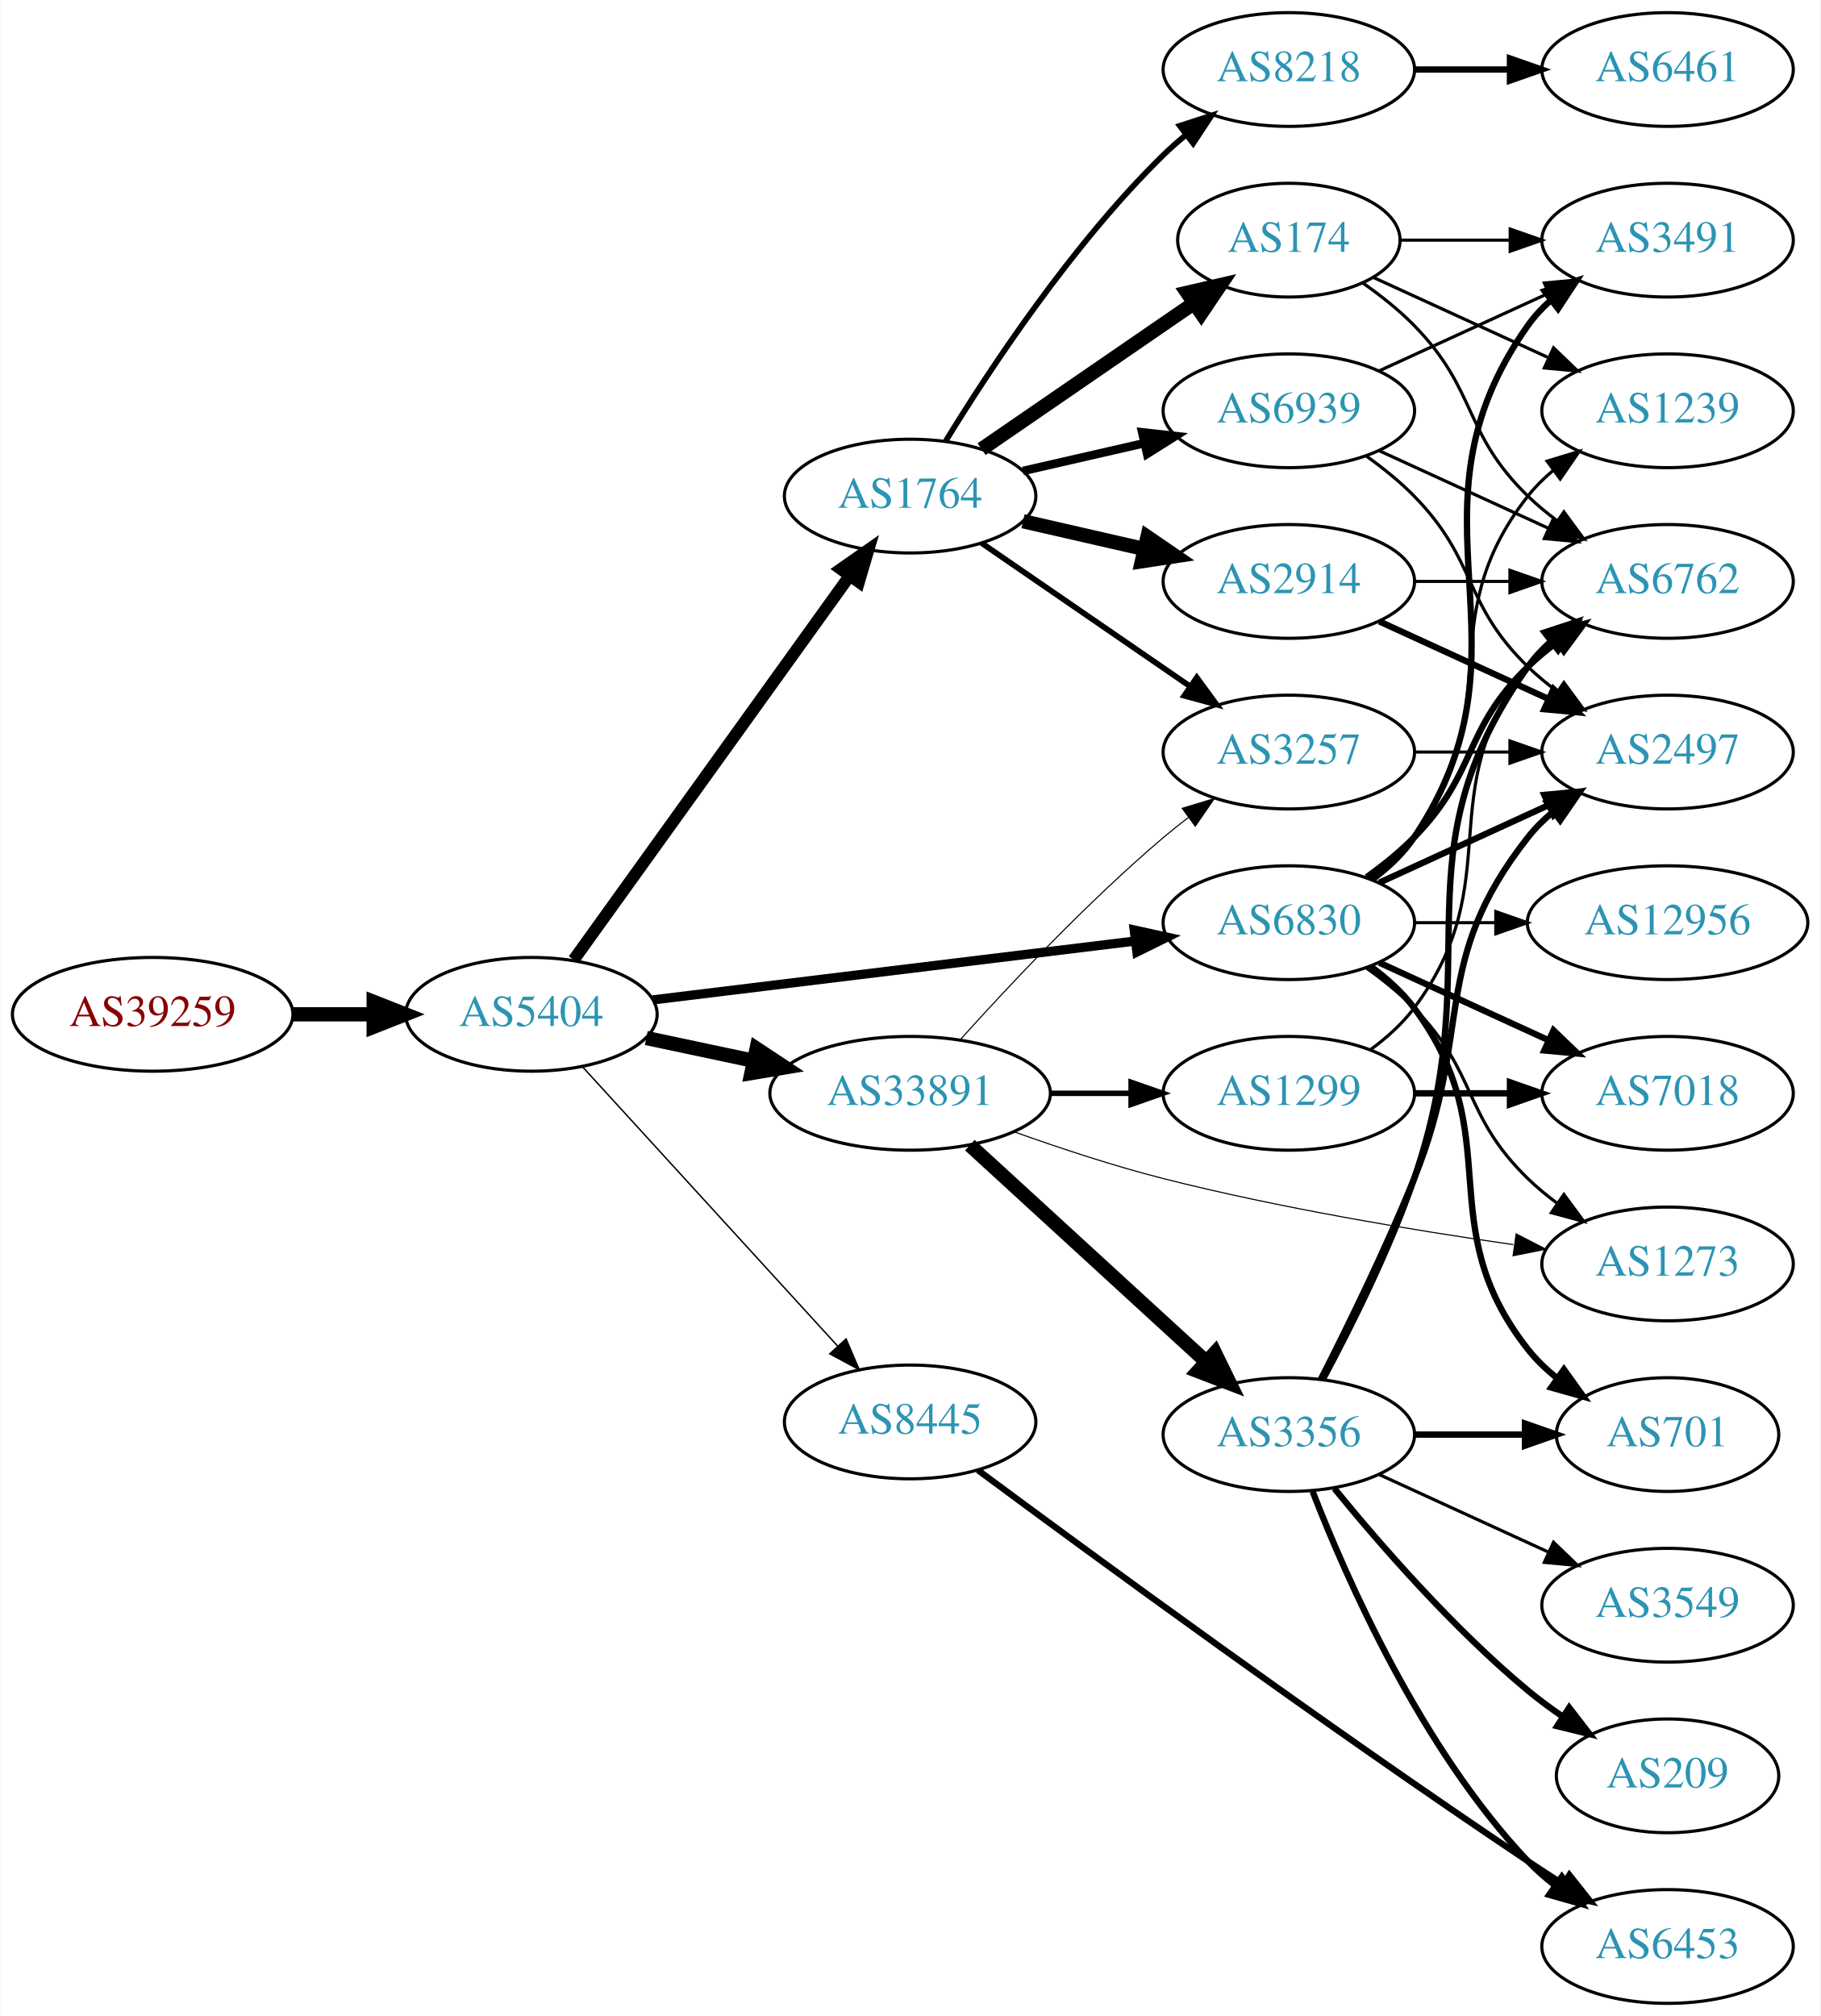
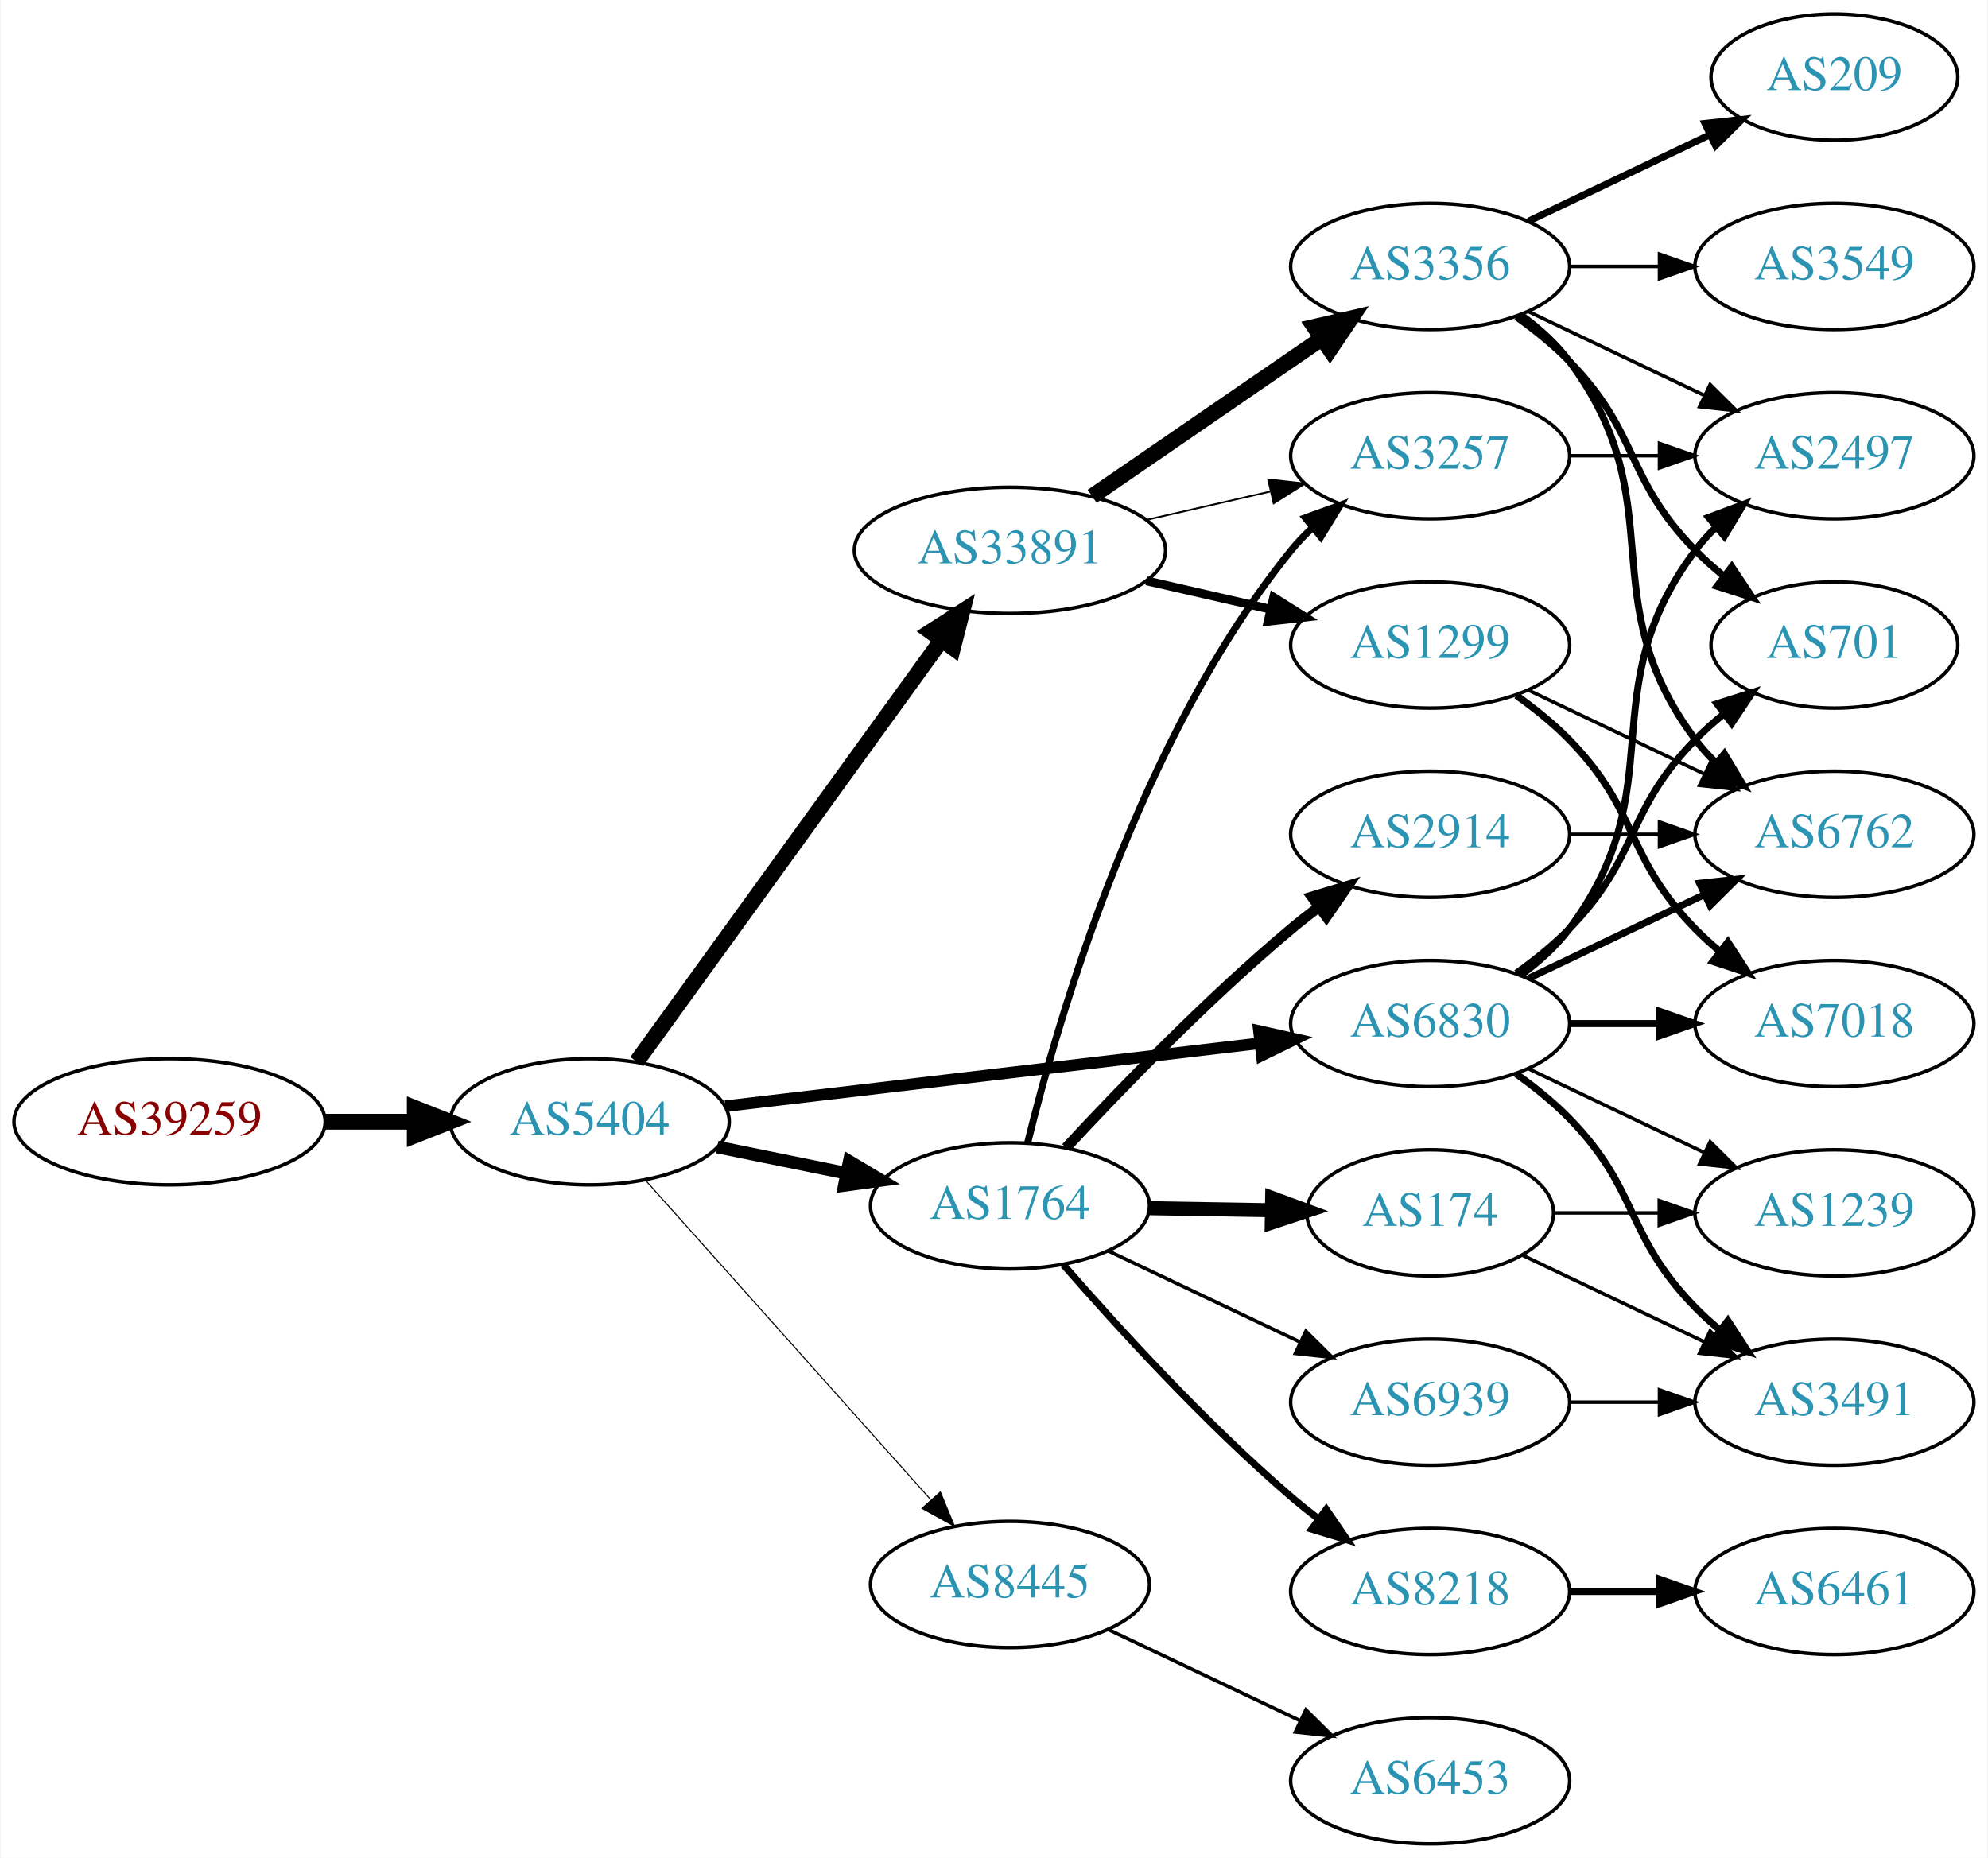
- <svg xmlns="http://www.w3.org/2000/svg" xmlns:xlink="http://www.w3.org/1999/xlink" width="576pt" height="638pt" viewBox="0.00 0.00 575.76 638.00">
-   <g id="graph0" class="graph" transform="scale(1 1) rotate(0) translate(4 634)">
-     <polygon fill="white" stroke="none" points="-4,4 -4,-634 571.762,-634 571.762,4 -4,4" />
+ <svg xmlns="http://www.w3.org/2000/svg" xmlns:xlink="http://www.w3.org/1999/xlink" width="567pt" height="530pt" viewBox="0.00 0.00 566.66 530.00">
+   <g id="graph0" class="graph" transform="scale(1 1) rotate(0) translate(4 526)">
+     <polygon fill="white" stroke="none" points="-4,4 -4,-526 562.663,-526 562.663,4 -4,4" />
    <g id="node1" class="node">
      <g id="a_node1">
        <a xlink:href="/asn/39259" xlink:title="AS39259 ~ Reisenbauer Holding OUE [AT]">
-           <ellipse fill="#ffffff" stroke="black" cx="44.196" cy="-313" rx="44.393" ry="18" />
-           <text text-anchor="middle" x="44.196" y="-309.3" font-family="Times,serif" font-size="14.00" fill="#880000">AS39259</text>
+           <ellipse fill="#ffffff" stroke="black" cx="44.196" cy="-206" rx="44.393" ry="18" />
+           <text text-anchor="middle" x="44.196" y="-202.3" font-family="Times,serif" font-size="14.00" fill="#880000">AS39259</text>
        </a>
      </g>
    </g>
    <g id="node2" class="node">
      <g id="a_node2">
        <a xlink:href="/asn/5404" xlink:title="AS5404 ~ ASN conova communications GmbH [AT]">
-           <ellipse fill="#ffffff" stroke="black" cx="164.039" cy="-313" rx="39.794" ry="18" />
-           <text text-anchor="middle" x="164.039" y="-309.3" font-family="Times,serif" font-size="14.00" fill="#2c94b3">AS5404</text>
+           <ellipse fill="#ffffff" stroke="black" cx="164.039" cy="-206" rx="39.794" ry="18" />
+           <text text-anchor="middle" x="164.039" y="-202.3" font-family="Times,serif" font-size="14.00" fill="#2c94b3">AS5404</text>
        </a>
      </g>
    </g>
    <g id="edge1" class="edge">
-       <path fill="none" stroke="black" stroke-width="4.5" d="M88.407,-313C96.72,-313 105.482,-313 113.965,-313" />
-       <polygon fill="black" stroke="black" stroke-width="4.5" points="114.123,-316.938 124.123,-313 114.123,-309.063 114.123,-316.938" />
+       <path fill="none" stroke="black" stroke-width="4.5" d="M88.407,-206C96.72,-206 105.482,-206 113.965,-206" />
+       <polygon fill="black" stroke="black" stroke-width="4.5" points="114.123,-209.938 124.123,-206 114.123,-202.063 114.123,-209.938" />
    </g>
    <g id="node3" class="node">
      <g id="a_node3">
-         <a xlink:href="/asn/1764" xlink:title="AS1764 ~ NEXTLAYER-AS [AT]">
-           <ellipse fill="#ffffff" stroke="black" cx="283.881" cy="-477" rx="39.794" ry="18" />
-           <text text-anchor="middle" x="283.881" y="-473.3" font-family="Times,serif" font-size="14.00" fill="#2c94b3">AS1764</text>
+         <a xlink:href="/asn/33891" xlink:title="AS33891 ~ CORE-BACKBONE GMBH GLOBAL NETWORK [DE]">
+           <ellipse fill="#ffffff" stroke="black" cx="283.881" cy="-369" rx="44.393" ry="18" />
+           <text text-anchor="middle" x="283.881" y="-365.3" font-family="Times,serif" font-size="14.00" fill="#2c94b3">AS33891</text>
        </a>
      </g>
    </g>
    <g id="edge2" class="edge">
-       <path fill="none" stroke="black" stroke-width="3.825" d="M177.427,-330.241C198.257,-359.23 240.391,-417.866 264.62,-451.586" />
-       <polygon fill="black" stroke="black" stroke-width="3.825" points="261.981,-453.912 270.659,-459.99 267.666,-449.827 261.981,-453.912" />
+       <path fill="none" stroke="black" stroke-width="4.5" d="M177.427,-223.136C198.149,-251.798 239.952,-309.621 264.24,-343.215" />
+       <polygon fill="black" stroke="black" stroke-width="4.5" points="261.254,-345.806 270.304,-351.603 267.636,-341.192 261.254,-345.806" />
    </g>
    <g id="node4" class="node">
      <g id="a_node4">
-         <a xlink:href="/asn/33891" xlink:title="AS33891 ~ CORE-BACKBONE GMBH GLOBAL NETWORK [DE]">
-           <ellipse fill="#ffffff" stroke="black" cx="283.881" cy="-288" rx="44.393" ry="18" />
-           <text text-anchor="middle" x="283.881" y="-284.3" font-family="Times,serif" font-size="14.00" fill="#2c94b3">AS33891</text>
+         <a xlink:href="/asn/1764" xlink:title="AS1764 ~ NEXTLAYER-AS [AT]">
+           <ellipse fill="#ffffff" stroke="black" cx="283.881" cy="-182" rx="39.794" ry="18" />
+           <text text-anchor="middle" x="283.881" y="-178.3" font-family="Times,serif" font-size="14.00" fill="#2c94b3">AS1764</text>
        </a>
      </g>
    </g>
    <g id="edge3" class="edge">
-       <path fill="none" stroke="black" stroke-width="4.5" d="M200.395,-305.499C211.092,-303.23 223.03,-300.697 234.427,-298.279" />
-       <polygon fill="black" stroke="black" stroke-width="4.5" points="235.294,-302.121 244.259,-296.194 233.66,-294.417 235.294,-302.121" />
+       <path fill="none" stroke="black" stroke-width="3.6" d="M200.395,-198.799C211.942,-196.448 224.934,-193.802 237.132,-191.317" />
+       <polygon fill="black" stroke="black" stroke-width="3.6" points="238.042,-194.704 247.142,-189.279 236.645,-187.845 238.042,-194.704" />
    </g>
    <g id="node5" class="node">
      <g id="a_node5">
        <a xlink:href="/asn/6830" xlink:title="AS6830 ~ LGI-UPC [AT]">
-           <ellipse fill="#ffffff" stroke="black" cx="403.724" cy="-342" rx="39.794" ry="18" />
-           <text text-anchor="middle" x="403.724" y="-338.3" font-family="Times,serif" font-size="14.00" fill="#2c94b3">AS6830</text>
+           <ellipse fill="#ffffff" stroke="black" cx="403.724" cy="-234" rx="39.794" ry="18" />
+           <text text-anchor="middle" x="403.724" y="-230.3" font-family="Times,serif" font-size="14.00" fill="#2c94b3">AS6830</text>
        </a>
      </g>
    </g>
    <g id="edge4" class="edge">
-       <path fill="none" stroke="black" stroke-width="2.925" d="M202.438,-317.563C243.676,-322.595 310.12,-330.701 355.061,-336.185" />
-       <polygon fill="black" stroke="black" stroke-width="2.925" points="354.8,-339.679 365.15,-337.416 355.648,-332.73 354.8,-339.679" />
+       <path fill="none" stroke="black" stroke-width="3.3" d="M202.701,-210.437C243.99,-215.301 310.323,-223.115 355.171,-228.398" />
+       <polygon fill="black" stroke="black" stroke-width="3.3" points="354.897,-231.89 365.238,-229.584 355.716,-224.938 354.897,-231.89" />
    </g>
    <g id="node6" class="node">
      <g id="a_node6">
        <a xlink:href="/asn/8445" xlink:title="AS8445 ~ SALZBURG-AG-AS [AT]">
-           <ellipse fill="#ffffff" stroke="black" cx="283.881" cy="-184" rx="39.794" ry="18" />
-           <text text-anchor="middle" x="283.881" y="-180.3" font-family="Times,serif" font-size="14.00" fill="#2c94b3">AS8445</text>
+           <ellipse fill="#ffffff" stroke="black" cx="283.881" cy="-74" rx="39.794" ry="18" />
+           <text text-anchor="middle" x="283.881" y="-70.3" font-family="Times,serif" font-size="14.00" fill="#2c94b3">AS8445</text>
        </a>
      </g>
    </g>
    <g id="edge5" class="edge">
-       <path fill="none" stroke="black" stroke-width="0.45" d="M180.203,-296.4C200.709,-273.952 237.414,-233.772 260.932,-208.027" />
-       <polygon fill="black" stroke="black" stroke-width="0.45" points="263.614,-210.28 267.775,-200.537 258.446,-205.559 263.614,-210.28" />
+       <path fill="none" stroke="black" stroke-width="0.3" d="M179.963,-189.282C200.506,-166.272 237.625,-124.693 261.222,-98.261" />
+       <polygon fill="black" stroke="black" stroke-width="0.3" points="264.029,-100.373 268.078,-90.582 258.807,-95.711 264.029,-100.373" />
    </g>
    <g id="node7" class="node">
      <g id="a_node7">
-         <a xlink:href="/asn/8218" xlink:title="AS8218 ~ legacy Neotelecoms [FR]">
-           <ellipse fill="#ffffff" stroke="black" cx="403.724" cy="-612" rx="39.794" ry="18" />
-           <text text-anchor="middle" x="403.724" y="-608.3" font-family="Times,serif" font-size="14.00" fill="#2c94b3">AS8218</text>
+         <a xlink:href="/asn/1299" xlink:title="AS1299 ~ Telia Carrier [EU]">
+           <ellipse fill="#ffffff" stroke="black" cx="403.724" cy="-342" rx="39.794" ry="18" />
+           <text text-anchor="middle" x="403.724" y="-338.3" font-family="Times,serif" font-size="14.00" fill="#2c94b3">AS1299</text>
        </a>
      </g>
    </g>
    <g id="edge6" class="edge">
-       <path fill="none" stroke="black" stroke-width="1.8" d="M295.147,-494.44C308.955,-516.991 335.144,-556.722 364.077,-585 366.217,-587.092 368.535,-589.137 370.934,-591.106" />
-       <polygon fill="black" stroke="black" stroke-width="1.8" points="369.201,-594.185 379.276,-597.464 373.445,-588.618 369.201,-594.185" />
+       <path fill="none" stroke="black" stroke-width="2.5" d="M322.816,-360.308C334.057,-357.733 346.469,-354.889 358.092,-352.226" />
+       <polygon fill="black" stroke="black" stroke-width="2.5" points="359.088,-355.588 368.054,-349.943 357.525,-348.765 359.088,-355.588" />
    </g>
    <g id="node8" class="node">
      <g id="a_node8">
-         <a xlink:href="/asn/174" xlink:title="AS174 ~ Cogent Communications [US]">
-           <ellipse fill="#ffffff" stroke="black" cx="403.724" cy="-558" rx="35.194" ry="18" />
-           <text text-anchor="middle" x="403.724" y="-554.3" font-family="Times,serif" font-size="14.00" fill="#2c94b3">AS174</text>
+         <a xlink:href="/asn/3356" xlink:title="AS3356 ~ Level 3 Parent, LLC [US]">
+           <ellipse fill="#ffffff" stroke="black" cx="403.724" cy="-450" rx="39.794" ry="18" />
+           <text text-anchor="middle" x="403.724" y="-446.3" font-family="Times,serif" font-size="14.00" fill="#2c94b3">AS3356</text>
        </a>
      </g>
    </g>
    <g id="edge7" class="edge">
-       <path fill="none" stroke="black" stroke-width="4.5" d="M306.495,-491.857C325.333,-504.805 352.812,-523.693 373.588,-537.973" />
-       <polygon fill="black" stroke="black" stroke-width="4.5" points="371.566,-541.361 382.037,-543.781 376.026,-534.871 371.566,-541.361" />
+       <path fill="none" stroke="black" stroke-width="4.5" d="M307.324,-384.426C325.905,-397.198 352.466,-415.455 372.846,-429.463" />
+       <polygon fill="black" stroke="black" stroke-width="4.5" points="370.689,-432.758 381.16,-435.178 375.149,-426.269 370.689,-432.758" />
    </g>
    <g id="node9" class="node">
      <g id="a_node9">
-         <a xlink:href="/asn/2914" xlink:title="AS2914 ~ NTT America, Inc. [US]">
-           <ellipse fill="#ffffff" stroke="black" cx="403.724" cy="-450" rx="39.794" ry="18" />
-           <text text-anchor="middle" x="403.724" y="-446.3" font-family="Times,serif" font-size="14.00" fill="#2c94b3">AS2914</text>
-         </a>
-       </g>
-     </g>
-     <g id="edge8" class="edge">
-       <path fill="none" stroke="black" stroke-width="4.5" d="M319.6,-469.045C331.6,-466.296 345.221,-463.175 357.914,-460.267" />
-       <polygon fill="black" stroke="black" stroke-width="4.5" points="358.977,-464.063 367.845,-457.991 357.219,-456.387 358.977,-464.063" />
-     </g>
-     <g id="node10" class="node">
-       <g id="a_node10">
        <a xlink:href="/asn/3257" xlink:title="AS3257 ~ GTT [DE]">
          <ellipse fill="#ffffff" stroke="black" cx="403.724" cy="-396" rx="39.794" ry="18" />
          <text text-anchor="middle" x="403.724" y="-392.3" font-family="Times,serif" font-size="14.00" fill="#2c94b3">AS3257</text>
        </a>
      </g>
    </g>
+     <g id="edge8" class="edge">
+       <path fill="none" stroke="black" stroke-width="0.5" d="M322.816,-377.692C334.057,-380.267 346.469,-383.111 358.092,-385.774" />
+       <polygon fill="black" stroke="black" stroke-width="0.5" points="357.525,-389.235 368.054,-388.057 359.088,-382.412 357.525,-389.235" />
+     </g>
+     <g id="edge13" class="edge">
+       <path fill="none" stroke="black" stroke-width="2" d="M288.924,-199.965C297.624,-235.453 320.916,-315.713 364.077,-369 365.913,-371.266 367.985,-373.424 370.194,-375.46" />
+       <polygon fill="black" stroke="black" stroke-width="2" points="368.119,-378.285 378.08,-381.895 372.545,-372.861 368.119,-378.285" />
+     </g>
+     <g id="node10" class="node">
+       <g id="a_node10">
+         <a xlink:href="/asn/8218" xlink:title="AS8218 ~ legacy Neotelecoms [FR]">
+           <ellipse fill="#ffffff" stroke="black" cx="403.724" cy="-72" rx="39.794" ry="18" />
+           <text text-anchor="middle" x="403.724" y="-68.3" font-family="Times,serif" font-size="14.00" fill="#2c94b3">AS8218</text>
+         </a>
+       </g>
+     </g>
    <g id="edge9" class="edge">
-       <path fill="none" stroke="black" stroke-width="1.8" d="M306.495,-462.143C324.984,-449.435 351.798,-431.005 372.427,-416.825" />
-       <polygon fill="black" stroke="black" stroke-width="1.8" points="374.589,-419.586 380.848,-411.037 370.624,-413.817 374.589,-419.586" />
+       <path fill="none" stroke="black" stroke-width="2" d="M299.17,-165.147C314.383,-147.671 339.594,-120.015 364.077,-99 366.561,-96.868 369.213,-94.743 371.919,-92.674" />
+       <polygon fill="black" stroke="black" stroke-width="2" points="374.088,-95.424 380.086,-86.691 369.951,-89.777 374.088,-95.424" />
    </g>
    <g id="node11" class="node">
      <g id="a_node11">
-         <a xlink:href="/asn/6939" xlink:title="AS6939 ~ Hurricane Electric LLC [US]">
-           <ellipse fill="#ffffff" stroke="black" cx="403.724" cy="-504" rx="39.794" ry="18" />
-           <text text-anchor="middle" x="403.724" y="-500.3" font-family="Times,serif" font-size="14.00" fill="#2c94b3">AS6939</text>
+         <a xlink:href="/asn/2914" xlink:title="AS2914 ~ NTT America, Inc. [US]">
+           <ellipse fill="#ffffff" stroke="black" cx="403.724" cy="-288" rx="39.794" ry="18" />
+           <text text-anchor="middle" x="403.724" y="-284.3" font-family="Times,serif" font-size="14.00" fill="#2c94b3">AS2914</text>
        </a>
      </g>
    </g>
    <g id="edge10" class="edge">
-       <path fill="none" stroke="black" stroke-width="2.7" d="M319.6,-484.955C331.6,-487.704 345.221,-490.825 357.914,-493.733" />
-       <polygon fill="black" stroke="black" stroke-width="2.7" points="357.316,-497.187 367.845,-496.009 358.88,-490.364 357.316,-497.187" />
-     </g>
-     <g id="edge13" class="edge">
-       <path fill="none" stroke="black" stroke-width="0.346" d="M299.814,-305.044C315.14,-322.097 340.075,-348.65 364.077,-369 366.574,-371.117 369.235,-373.232 371.946,-375.293" />
-       <polygon fill="black" stroke="black" stroke-width="0.346" points="369.983,-378.194 380.123,-381.266 374.112,-372.541 369.983,-378.194" />
+       <path fill="none" stroke="black" stroke-width="3" d="M299.888,-198.581C315.272,-215.181 340.251,-241.054 364.077,-261 366.588,-263.102 369.257,-265.206 371.974,-267.26" />
+       <polygon fill="black" stroke="black" stroke-width="3" points="370.016,-270.163 380.16,-273.222 374.137,-264.505 370.016,-270.163" />
+     </g>
+     <g id="node12" class="node">
+       <g id="a_node12">
+         <a xlink:href="/asn/174" xlink:title="AS174 ~ Cogent Communications [US]">
+           <ellipse fill="#ffffff" stroke="black" cx="403.724" cy="-180" rx="35.194" ry="18" />
+           <text text-anchor="middle" x="403.724" y="-176.3" font-family="Times,serif" font-size="14.00" fill="#2c94b3">AS174</text>
+         </a>
+       </g>
+     </g>
+     <g id="edge11" class="edge">
+       <path fill="none" stroke="black" stroke-width="4" d="M323.794,-181.34C334.881,-181.151 347.04,-180.945 358.422,-180.752" />
+       <polygon fill="black" stroke="black" stroke-width="4" points="358.665,-184.248 368.604,-180.579 358.546,-177.249 358.665,-184.248" />
    </g>
    <g id="node13" class="node">
      <g id="a_node13">
-         <a xlink:href="/asn/3356" xlink:title="AS3356 ~ Level 3 Parent, LLC [US]">
-           <ellipse fill="#ffffff" stroke="black" cx="403.724" cy="-180" rx="39.794" ry="18" />
-           <text text-anchor="middle" x="403.724" y="-176.3" font-family="Times,serif" font-size="14.00" fill="#2c94b3">AS3356</text>
+         <a xlink:href="/asn/6939" xlink:title="AS6939 ~ Hurricane Electric LLC [US]">
+           <ellipse fill="#ffffff" stroke="black" cx="403.724" cy="-126" rx="39.794" ry="18" />
+           <text text-anchor="middle" x="403.724" y="-122.3" font-family="Times,serif" font-size="14.00" fill="#2c94b3">AS6939</text>
        </a>
      </g>
    </g>
    <g id="edge12" class="edge">
-       <path fill="none" stroke="black" stroke-width="4.5" d="M302.779,-271.597C322.707,-253.333 355.065,-223.678 377.542,-203.079" />
-       <polygon fill="black" stroke="black" stroke-width="4.5" points="380.332,-205.863 385.044,-196.203 375.011,-200.057 380.332,-205.863" />
-     </g>
-     <g id="node14" class="node">
-       <g id="a_node14">
-         <a xlink:href="/asn/1299" xlink:title="AS1299 ~ Telia Carrier [EU]">
-           <ellipse fill="#ffffff" stroke="black" cx="403.724" cy="-288" rx="39.794" ry="18" />
-           <text text-anchor="middle" x="403.724" y="-284.3" font-family="Times,serif" font-size="14.00" fill="#2c94b3">AS1299</text>
-         </a>
-       </g>
-     </g>
-     <g id="edge14" class="edge">
-       <path fill="none" stroke="black" stroke-width="1.731" d="M328.092,-288C336.405,-288 345.168,-288 353.65,-288" />
-       <polygon fill="black" stroke="black" stroke-width="1.731" points="353.809,-291.5 363.809,-288 353.809,-284.5 353.809,-291.5" />
+       <path fill="none" stroke="black" d="M311.917,-169.152C328.085,-161.469 348.837,-151.608 366.421,-143.252" />
+       <polygon fill="black" stroke="black" points="368.284,-146.241 375.814,-138.788 365.28,-139.919 368.284,-146.241" />
    </g>
    <g id="node15" class="node">
      <g id="a_node15">
-         <a xlink:href="/asn/1273" xlink:title="AS1273 ~ Vodafone Group PLC [EU]">
-           <ellipse fill="#ffffff" stroke="black" cx="523.566" cy="-234" rx="39.794" ry="18" />
-           <text text-anchor="middle" x="523.566" y="-230.3" font-family="Times,serif" font-size="14.00" fill="#2c94b3">AS1273</text>
-         </a>
-       </g>
-     </g>
-     <g id="edge15" class="edge">
-       <path fill="none" stroke="black" stroke-width="0.346" d="M316.897,-275.783C331.178,-270.672 348.308,-265.004 364.077,-261 400.779,-251.681 443.091,-244.657 474.759,-240.112" />
-       <polygon fill="black" stroke="black" stroke-width="0.346" points="475.651,-243.521 485.068,-238.666 474.678,-236.589 475.651,-243.521" />
-     </g>
-     <g id="edge29" class="edge">
-       <path fill="none" stroke="black" d="M428.318,-327.611C433.574,-323.852 438.906,-319.563 443.37,-315 463.543,-294.383 458.677,-281.094 479.37,-261 482.215,-258.237 485.389,-255.614 488.689,-253.166" />
-       <polygon fill="black" stroke="black" points="490.755,-255.994 497.037,-247.462 486.806,-250.214 490.755,-255.994" />
+         <a xlink:href="/asn/3491" xlink:title="AS3491 ~ PCCW Global, Inc. [US]">
+           <ellipse fill="#ffffff" stroke="black" cx="519.017" cy="-126" rx="39.794" ry="18" />
+           <text text-anchor="middle" x="519.017" y="-122.3" font-family="Times,serif" font-size="14.00" fill="#2c94b3">AS3491</text>
+         </a>
+       </g>
+     </g>
+     <g id="edge17" class="edge">
+       <path fill="none" stroke="black" stroke-width="2" d="M428.318,-219.611C433.574,-215.852 438.906,-211.563 443.37,-207 463.543,-186.383 459.198,-173.617 479.37,-153 481.463,-150.861 483.746,-148.782 486.123,-146.79" />
+       <polygon fill="black" stroke="black" stroke-width="2" points="488.641,-149.268 494.423,-140.389 484.367,-143.725 488.641,-149.268" />
    </g>
    <g id="node16" class="node">
      <g id="a_node16">
-         <a xlink:href="/asn/6762" xlink:title="AS6762 ~ TELECOM ITALIA SPARKLE S.p.A. [IT]">
-           <ellipse fill="#ffffff" stroke="black" cx="523.566" cy="-450" rx="39.794" ry="18" />
-           <text text-anchor="middle" x="523.566" y="-446.3" font-family="Times,serif" font-size="14.00" fill="#2c94b3">AS6762</text>
-         </a>
-       </g>
-     </g>
-     <g id="edge22" class="edge">
-       <path fill="none" stroke="black" stroke-width="2" d="M428.318,-356.389C433.574,-360.148 438.906,-364.437 443.37,-369 463.543,-389.617 458.677,-402.906 479.37,-423 482.215,-425.763 485.389,-428.386 488.689,-430.834" />
-       <polygon fill="black" stroke="black" stroke-width="2" points="486.806,-433.786 497.037,-436.538 490.755,-428.006 486.806,-433.786" />
+         <a xlink:href="/asn/1239" xlink:title="AS1239 ~ Sprint [US]">
+           <ellipse fill="#ffffff" stroke="black" cx="519.017" cy="-180" rx="39.794" ry="18" />
+           <text text-anchor="middle" x="519.017" y="-176.3" font-family="Times,serif" font-size="14.00" fill="#2c94b3">AS1239</text>
+         </a>
+       </g>
+     </g>
+     <g id="edge18" class="edge">
+       <path fill="none" stroke="black" d="M431.86,-221.066C446.854,-213.919 465.675,-204.948 481.898,-197.215" />
+       <polygon fill="black" stroke="black" points="483.581,-200.291 491.102,-192.829 480.569,-193.972 483.581,-200.291" />
+     </g>
+     <g id="node17" class="node">
+       <g id="a_node17">
+         <a xlink:href="/asn/2497" xlink:title="AS2497 ~ Internet Initiative Japan Inc. [JP]">
+           <ellipse fill="#ffffff" stroke="black" cx="519.017" cy="-396" rx="39.794" ry="18" />
+           <text text-anchor="middle" x="519.017" y="-392.3" font-family="Times,serif" font-size="14.00" fill="#2c94b3">AS2497</text>
+         </a>
+       </g>
+     </g>
+     <g id="edge19" class="edge">
+       <path fill="none" stroke="black" stroke-width="2" d="M429.655,-247.882C434.731,-251.611 439.649,-256.016 443.37,-261 473.642,-301.542 449.099,-328.458 479.37,-369 481.115,-371.336 483.122,-373.545 485.285,-375.617" />
+       <polygon fill="black" stroke="black" stroke-width="2" points="483.163,-378.405 493.086,-382.118 487.645,-373.027 483.163,-378.405" />
    </g>
    <g id="node18" class="node">
      <g id="a_node18">
-         <a xlink:href="/asn/2497" xlink:title="AS2497 ~ Internet Initiative Japan Inc. [JP]">
-           <ellipse fill="#ffffff" stroke="black" cx="523.566" cy="-396" rx="39.794" ry="18" />
-           <text text-anchor="middle" x="523.566" y="-392.3" font-family="Times,serif" font-size="14.00" fill="#2c94b3">AS2497</text>
-         </a>
-       </g>
-     </g>
-     <g id="edge23" class="edge">
-       <path fill="none" stroke="black" stroke-width="2" d="M432.353,-354.661C448.31,-361.973 468.58,-371.261 485.863,-379.181" />
-       <polygon fill="black" stroke="black" stroke-width="2" points="484.562,-382.435 495.111,-383.419 487.478,-376.071 484.562,-382.435" />
+         <a xlink:href="/asn/6762" xlink:title="AS6762 ~ TELECOM ITALIA SPARKLE S.p.A. [IT]">
+           <ellipse fill="#ffffff" stroke="black" cx="519.017" cy="-288" rx="39.794" ry="18" />
+           <text text-anchor="middle" x="519.017" y="-284.3" font-family="Times,serif" font-size="14.00" fill="#2c94b3">AS6762</text>
+         </a>
+       </g>
+     </g>
+     <g id="edge20" class="edge">
+       <path fill="none" stroke="black" stroke-width="2" d="M431.86,-246.934C446.854,-254.081 465.675,-263.052 481.898,-270.785" />
+       <polygon fill="black" stroke="black" stroke-width="2" points="480.569,-274.028 491.102,-275.171 483.581,-267.709 480.569,-274.028" />
+     </g>
+     <g id="node19" class="node">
+       <g id="a_node19">
+         <a xlink:href="/asn/7018" xlink:title="AS7018 ~ AT&amp;T Services, Inc. [US]">
+           <ellipse fill="#ffffff" stroke="black" cx="519.017" cy="-234" rx="39.794" ry="18" />
+           <text text-anchor="middle" x="519.017" y="-230.3" font-family="Times,serif" font-size="14.00" fill="#2c94b3">AS7018</text>
+         </a>
+       </g>
+     </g>
+     <g id="edge21" class="edge">
+       <path fill="none" stroke="black" stroke-width="2" d="M443.396,-234C451.599,-234 460.363,-234 468.895,-234" />
+       <polygon fill="black" stroke="black" stroke-width="2" points="469.134,-237.5 479.134,-234 469.134,-230.5 469.134,-237.5" />
    </g>
    <g id="node20" class="node">
      <g id="a_node20">
        <a xlink:href="/asn/701" xlink:title="AS701 ~ UUNET [US]">
-           <ellipse fill="#ffffff" stroke="black" cx="523.566" cy="-180" rx="35.194" ry="18" />
-           <text text-anchor="middle" x="523.566" y="-176.3" font-family="Times,serif" font-size="14.00" fill="#2c94b3">AS701</text>
-         </a>
-       </g>
-     </g>
-     <g id="edge24" class="edge">
-       <path fill="none" stroke="black" stroke-width="2" d="M429.655,-328.118C434.731,-324.389 439.649,-319.984 443.37,-315 473.642,-274.458 448.072,-246.754 479.37,-207 482.017,-203.639 485.205,-200.583 488.637,-197.839" />
-       <polygon fill="black" stroke="black" stroke-width="2" points="490.775,-200.614 496.944,-192 486.75,-194.887 490.775,-200.614" />
-     </g>
-     <g id="node22" class="node">
-       <g id="a_node22">
-         <a xlink:href="/asn/12956" xlink:title="AS12956 ~ TELXIUS [ES]">
-           <ellipse fill="#ffffff" stroke="black" cx="523.566" cy="-342" rx="44.393" ry="18" />
-           <text text-anchor="middle" x="523.566" y="-338.3" font-family="Times,serif" font-size="14.00" fill="#2c94b3">AS12956</text>
-         </a>
-       </g>
-     </g>
-     <g id="edge25" class="edge">
-       <path fill="none" stroke="black" d="M443.636,-342C451.739,-342 460.414,-342 468.941,-342" />
-       <polygon fill="black" stroke="black" points="469.218,-345.5 479.218,-342 469.218,-338.5 469.218,-345.5" />
+           <ellipse fill="#ffffff" stroke="black" cx="519.017" cy="-342" rx="35.194" ry="18" />
+           <text text-anchor="middle" x="519.017" y="-338.3" font-family="Times,serif" font-size="14.00" fill="#2c94b3">AS701</text>
+         </a>
+       </g>
+     </g>
+     <g id="edge22" class="edge">
+       <path fill="none" stroke="black" stroke-width="2" d="M428.318,-248.389C433.574,-252.148 438.906,-256.437 443.37,-261 463.543,-281.617 459.198,-294.383 479.37,-315 481.849,-317.534 484.596,-319.983 487.448,-322.304" />
+       <polygon fill="black" stroke="black" stroke-width="2" points="485.54,-325.248 495.634,-328.468 489.751,-319.657 485.54,-325.248" />
    </g>
    <g id="node23" class="node">
      <g id="a_node23">
-         <a xlink:href="/asn/1239" xlink:title="AS1239 ~ Sprint [US]">
-           <ellipse fill="#ffffff" stroke="black" cx="523.566" cy="-504" rx="39.794" ry="18" />
-           <text text-anchor="middle" x="523.566" y="-500.3" font-family="Times,serif" font-size="14.00" fill="#2c94b3">AS1239</text>
-         </a>
-       </g>
+         <a xlink:href="/asn/6453" xlink:title="AS6453 ~ TATA COMMUNICATIONS (AMERICA) INC [US]">
+           <ellipse fill="#ffffff" stroke="black" cx="403.724" cy="-18" rx="39.794" ry="18" />
+           <text text-anchor="middle" x="403.724" y="-14.3" font-family="Times,serif" font-size="14.00" fill="#2c94b3">AS6453</text>
+         </a>
+       </g>
+     </g>
+     <g id="edge31" class="edge">
+       <path fill="none" stroke="black" d="M311.917,-61.153C328.085,-53.469 348.837,-43.608 366.421,-35.252" />
+       <polygon fill="black" stroke="black" points="368.284,-38.241 375.814,-30.788 365.28,-31.919 368.284,-38.241" />
+     </g>
+     <g id="edge28" class="edge">
+       <path fill="none" stroke="black" d="M431.86,-329.066C446.854,-321.919 465.675,-312.948 481.898,-305.215" />
+       <polygon fill="black" stroke="black" points="483.581,-308.291 491.102,-300.829 480.569,-301.972 483.581,-308.291" />
+     </g>
+     <g id="edge29" class="edge">
+       <path fill="none" stroke="black" stroke-width="2" d="M428.318,-327.611C433.574,-323.852 438.906,-319.563 443.37,-315 463.543,-294.383 459.198,-281.617 479.37,-261 481.463,-258.861 483.746,-256.782 486.123,-254.79" />
+       <polygon fill="black" stroke="black" stroke-width="2" points="488.641,-257.268 494.423,-248.389 484.367,-251.725 488.641,-257.268" />
    </g>
    <g id="edge26" class="edge">
-       <path fill="none" stroke="black" d="M429.655,-355.882C434.731,-359.611 439.649,-364.016 443.37,-369 473.642,-409.542 448.072,-437.246 479.37,-477 481.695,-479.953 484.439,-482.67 487.398,-485.147" />
-       <polygon fill="black" stroke="black" points="485.457,-488.064 495.595,-491.145 489.591,-482.415 485.457,-488.064" />
-     </g>
-     <g id="node24" class="node">
-       <g id="a_node24">
-         <a xlink:href="/asn/7018" xlink:title="AS7018 ~ AT&amp;T Services, Inc. [US]">
-           <ellipse fill="#ffffff" stroke="black" cx="523.566" cy="-288" rx="39.794" ry="18" />
-           <text text-anchor="middle" x="523.566" y="-284.3" font-family="Times,serif" font-size="14.00" fill="#2c94b3">AS7018</text>
-         </a>
-       </g>
+       <path fill="none" stroke="black" d="M431.86,-437.066C446.854,-429.919 465.675,-420.948 481.898,-413.215" />
+       <polygon fill="black" stroke="black" points="483.581,-416.291 491.102,-408.829 480.569,-409.972 483.581,-416.291" />
+     </g>
+     <g id="edge23" class="edge">
+       <path fill="none" stroke="black" stroke-width="2" d="M429.655,-436.118C434.731,-432.389 439.649,-427.984 443.37,-423 473.642,-382.458 449.099,-355.542 479.37,-315 481.115,-312.664 483.122,-310.455 485.285,-308.383" />
+       <polygon fill="black" stroke="black" stroke-width="2" points="487.645,-310.973 493.086,-301.882 483.163,-305.595 487.645,-310.973" />
    </g>
    <g id="edge27" class="edge">
-       <path fill="none" stroke="black" stroke-width="2" d="M432.353,-329.339C448.31,-322.027 468.58,-312.739 485.863,-304.819" />
-       <polygon fill="black" stroke="black" stroke-width="2" points="487.478,-307.929 495.111,-300.581 484.562,-301.565 487.478,-307.929" />
-     </g>
-     <g id="node25" class="node">
-       <g id="a_node25">
-         <a xlink:href="/asn/3491" xlink:title="AS3491 ~ PCCW Global, Inc. [US]">
-           <ellipse fill="#ffffff" stroke="black" cx="523.566" cy="-558" rx="39.794" ry="18" />
-           <text text-anchor="middle" x="523.566" y="-554.3" font-family="Times,serif" font-size="14.00" fill="#2c94b3">AS3491</text>
-         </a>
-       </g>
-     </g>
-     <g id="edge28" class="edge">
-       <path fill="none" stroke="black" stroke-width="2" d="M430.043,-355.607C435.099,-359.351 439.91,-363.831 443.37,-369 484.395,-430.294 436.791,-470.775 479.37,-531 481.361,-533.816 483.748,-536.401 486.364,-538.76" />
-       <polygon fill="black" stroke="black" stroke-width="2" points="484.664,-541.865 494.733,-545.162 488.917,-536.306 484.664,-541.865" />
-     </g>
-     <g id="node19" class="node">
-       <g id="a_node19">
-         <a xlink:href="/asn/6453" xlink:title="AS6453 ~ TATA COMMUNICATIONS (AMERICA) INC [US]">
-           <ellipse fill="#ffffff" stroke="black" cx="523.566" cy="-18" rx="39.794" ry="18" />
-           <text text-anchor="middle" x="523.566" y="-14.3" font-family="Times,serif" font-size="14.00" fill="#2c94b3">AS6453</text>
-         </a>
-       </g>
-     </g>
-     <g id="edge35" class="edge">
-       <path fill="none" stroke="black" stroke-width="2" d="M305.311,-168.763C340.424,-142.72 414.691,-88.267 479.37,-45 482.926,-42.621 486.681,-40.177 490.432,-37.778" />
-       <polygon fill="black" stroke="black" stroke-width="2" points="492.499,-40.612 499.083,-32.312 488.759,-34.695 492.499,-40.612" />
-     </g>
-     <g id="node12" class="node">
-       <g id="a_node12">
-         <a xlink:href="/asn/6461" xlink:title="AS6461 ~ Zayo Bandwidth [US]">
-           <ellipse fill="#ffffff" stroke="black" cx="523.566" cy="-612" rx="39.794" ry="18" />
-           <text text-anchor="middle" x="523.566" y="-608.3" font-family="Times,serif" font-size="14.00" fill="#2c94b3">AS6461</text>
-         </a>
-       </g>
-     </g>
-     <g id="edge11" class="edge">
-       <path fill="none" stroke="black" stroke-width="2" d="M443.636,-612C453.19,-612 463.539,-612 473.502,-612" />
-       <polygon fill="black" stroke="black" stroke-width="2" points="473.695,-615.5 483.695,-612 473.694,-608.5 473.695,-615.5" />
-     </g>
-     <g id="edge30" class="edge">
-       <path fill="none" stroke="black" d="M427.107,-544.468C432.748,-540.51 438.562,-535.914 443.37,-531 463.543,-510.383 458.677,-497.094 479.37,-477 482.215,-474.237 485.389,-471.614 488.689,-469.166" />
-       <polygon fill="black" stroke="black" points="490.755,-471.994 497.037,-463.462 486.806,-466.214 490.755,-471.994" />
-     </g>
-     <g id="edge31" class="edge">
-       <path fill="none" stroke="black" d="M430.585,-546.149C446.705,-538.762 467.708,-529.138 485.573,-520.952" />
-       <polygon fill="black" stroke="black" points="487.492,-523.923 495.125,-516.575 484.575,-517.559 487.492,-523.923" />
-     </g>
-     <g id="edge32" class="edge">
-       <path fill="none" stroke="black" d="M439.125,-558C449.949,-558 462.117,-558 473.744,-558" />
-       <polygon fill="black" stroke="black" points="473.775,-561.5 483.775,-558 473.775,-554.5 473.775,-561.5" />
-     </g>
-     <g id="edge33" class="edge">
-       <path fill="none" stroke="black" d="M443.636,-450C453.19,-450 463.539,-450 473.502,-450" />
-       <polygon fill="black" stroke="black" points="473.695,-453.5 483.695,-450 473.694,-446.5 473.695,-453.5" />
-     </g>
-     <g id="edge34" class="edge">
-       <path fill="none" stroke="black" stroke-width="2" d="M432.353,-437.339C448.31,-430.027 468.58,-420.739 485.863,-412.819" />
-       <polygon fill="black" stroke="black" stroke-width="2" points="487.478,-415.929 495.111,-408.581 484.562,-409.565 487.478,-415.929" />
-     </g>
-     <g id="edge38" class="edge">
-       <path fill="none" stroke="black" d="M443.636,-396C453.19,-396 463.539,-396 473.502,-396" />
-       <polygon fill="black" stroke="black" points="473.695,-399.5 483.695,-396 473.694,-392.5 473.695,-399.5" />
-     </g>
-     <g id="edge40" class="edge">
-       <path fill="none" stroke="black" d="M432.353,-491.339C448.31,-484.027 468.58,-474.739 485.863,-466.819" />
-       <polygon fill="black" stroke="black" points="487.478,-469.929 495.111,-462.581 484.562,-463.565 487.478,-469.929" />
-     </g>
-     <g id="edge41" class="edge">
-       <path fill="none" stroke="black" d="M428.318,-489.611C433.574,-485.852 438.906,-481.563 443.37,-477 463.543,-456.383 458.677,-443.094 479.37,-423 482.215,-420.237 485.389,-417.614 488.689,-415.166" />
-       <polygon fill="black" stroke="black" points="490.755,-417.994 497.037,-409.462 486.806,-412.214 490.755,-417.994" />
-     </g>
-     <g id="edge39" class="edge">
-       <path fill="none" stroke="black" d="M432.353,-516.661C448.31,-523.973 468.58,-533.261 485.863,-541.181" />
-       <polygon fill="black" stroke="black" points="484.562,-544.435 495.111,-545.419 487.478,-538.071 484.562,-544.435" />
-     </g>
-     <g id="edge16" class="edge">
-       <path fill="none" stroke="black" stroke-width="2" d="M414.517,-197.526C423.154,-213.611 435.551,-238.315 443.37,-261 467.405,-330.731 436.791,-362.775 479.37,-423 481.361,-425.816 483.748,-428.401 486.364,-430.76" />
-       <polygon fill="black" stroke="black" stroke-width="2" points="484.664,-433.865 494.733,-437.162 488.917,-428.306 484.664,-433.865" />
-     </g>
-     <g id="node17" class="node">
-       <g id="a_node17">
-         <a xlink:href="/asn/3549" xlink:title="AS3549 ~ Level 3 Parent, LLC [US]">
-           <ellipse fill="#ffffff" stroke="black" cx="523.566" cy="-126" rx="39.794" ry="18" />
-           <text text-anchor="middle" x="523.566" y="-122.3" font-family="Times,serif" font-size="14.00" fill="#2c94b3">AS3549</text>
-         </a>
-       </g>
-     </g>
-     <g id="edge17" class="edge">
-       <path fill="none" stroke="black" d="M432.353,-167.339C448.31,-160.027 468.58,-150.739 485.863,-142.819" />
-       <polygon fill="black" stroke="black" points="487.478,-145.929 495.111,-138.581 484.562,-139.565 487.478,-145.929" />
-     </g>
-     <g id="edge18" class="edge">
-       <path fill="none" stroke="black" stroke-width="2" d="M413.804,-197.417C422.073,-213.634 434.335,-238.603 443.37,-261 462.3,-307.922 448.072,-329.246 479.37,-369 481.695,-371.953 484.439,-374.67 487.398,-377.147" />
-       <polygon fill="black" stroke="black" stroke-width="2" points="485.457,-380.064 495.595,-383.145 489.591,-374.415 485.457,-380.064" />
-     </g>
-     <g id="edge19" class="edge">
-       <path fill="none" stroke="black" stroke-width="2" d="M411.247,-162.006C421.997,-134.272 445.655,-80.571 479.37,-45 481.956,-42.272 484.874,-39.706 487.942,-37.323" />
-       <polygon fill="black" stroke="black" stroke-width="2" points="490.12,-40.069 496.29,-31.457 486.096,-34.342 490.12,-40.069" />
-     </g>
-     <g id="edge20" class="edge">
-       <path fill="none" stroke="black" stroke-width="2" d="M443.636,-180C454.723,-180 466.883,-180 478.265,-180" />
-       <polygon fill="black" stroke="black" stroke-width="2" points="478.447,-183.5 488.447,-180 478.447,-176.5 478.447,-183.5" />
+       <path fill="none" stroke="black" stroke-width="2" d="M428.318,-435.611C433.574,-431.852 438.906,-427.563 443.37,-423 463.543,-402.383 459.198,-389.617 479.37,-369 481.849,-366.466 484.596,-364.017 487.448,-361.696" />
+       <polygon fill="black" stroke="black" stroke-width="2" points="489.751,-364.343 495.634,-355.532 485.54,-358.752 489.751,-364.343" />
    </g>
    <g id="node21" class="node">
      <g id="a_node21">
        <a xlink:href="/asn/209" xlink:title="AS209 ~ CenturyLink Communications, LLC [US]">
-           <ellipse fill="#ffffff" stroke="black" cx="523.566" cy="-72" rx="35.194" ry="18" />
-           <text text-anchor="middle" x="523.566" y="-68.3" font-family="Times,serif" font-size="14.00" fill="#2c94b3">AS209</text>
-         </a>
-       </g>
-     </g>
-     <g id="edge21" class="edge">
-       <path fill="none" stroke="black" stroke-width="2" d="M418.143,-162.935C432.257,-145.625 455.672,-118.655 479.37,-99 482.833,-96.128 486.626,-93.331 490.48,-90.692" />
-       <polygon fill="black" stroke="black" stroke-width="2" points="492.442,-93.592 498.913,-85.203 488.623,-87.725 492.442,-93.592" />
-     </g>
-     <g id="edge36" class="edge">
-       <path fill="none" stroke="black" d="M429.655,-301.882C434.731,-305.611 439.649,-310.016 443.37,-315 473.642,-355.542 448.072,-383.246 479.37,-423 481.695,-425.953 484.439,-428.67 487.398,-431.147" />
-       <polygon fill="black" stroke="black" points="485.457,-434.064 495.595,-437.145 489.591,-428.415 485.457,-434.064" />
-     </g>
-     <g id="edge37" class="edge">
-       <path fill="none" stroke="black" stroke-width="2" d="M443.636,-288C453.19,-288 463.539,-288 473.502,-288" />
-       <polygon fill="black" stroke="black" stroke-width="2" points="473.695,-291.5 483.695,-288 473.694,-284.5 473.695,-291.5" />
+           <ellipse fill="#ffffff" stroke="black" cx="519.017" cy="-504" rx="35.194" ry="18" />
+           <text text-anchor="middle" x="519.017" y="-500.3" font-family="Times,serif" font-size="14.00" fill="#2c94b3">AS209</text>
+         </a>
+       </g>
+     </g>
+     <g id="edge24" class="edge">
+       <path fill="none" stroke="black" stroke-width="2" d="M431.86,-462.934C447.292,-470.29 466.778,-479.577 483.313,-487.459" />
+       <polygon fill="black" stroke="black" stroke-width="2" points="482.121,-490.768 492.654,-491.911 485.133,-484.449 482.121,-490.768" />
+     </g>
+     <g id="node22" class="node">
+       <g id="a_node22">
+         <a xlink:href="/asn/3549" xlink:title="AS3549 ~ Level 3 Parent, LLC [US]">
+           <ellipse fill="#ffffff" stroke="black" cx="519.017" cy="-450" rx="39.794" ry="18" />
+           <text text-anchor="middle" x="519.017" y="-446.3" font-family="Times,serif" font-size="14.00" fill="#2c94b3">AS3549</text>
+         </a>
+       </g>
+     </g>
+     <g id="edge25" class="edge">
+       <path fill="none" stroke="black" d="M443.396,-450C451.599,-450 460.363,-450 468.895,-450" />
+       <polygon fill="black" stroke="black" points="469.134,-453.5 479.134,-450 469.134,-446.5 469.134,-453.5" />
+     </g>
+     <g id="edge33" class="edge">
+       <path fill="none" stroke="black" d="M443.396,-396C451.599,-396 460.363,-396 468.895,-396" />
+       <polygon fill="black" stroke="black" points="469.134,-399.5 479.134,-396 469.134,-392.5 469.134,-399.5" />
+     </g>
+     <g id="node14" class="node">
+       <g id="a_node14">
+         <a xlink:href="/asn/6461" xlink:title="AS6461 ~ Zayo Bandwidth [US]">
+           <ellipse fill="#ffffff" stroke="black" cx="519.017" cy="-72" rx="39.794" ry="18" />
+           <text text-anchor="middle" x="519.017" y="-68.3" font-family="Times,serif" font-size="14.00" fill="#2c94b3">AS6461</text>
+         </a>
+       </g>
+     </g>
+     <g id="edge14" class="edge">
+       <path fill="none" stroke="black" stroke-width="2" d="M443.396,-72C451.599,-72 460.363,-72 468.895,-72" />
+       <polygon fill="black" stroke="black" stroke-width="2" points="469.134,-75.5 479.134,-72 469.134,-68.5 469.134,-75.5" />
+     </g>
+     <g id="edge30" class="edge">
+       <path fill="none" stroke="black" d="M443.396,-288C451.599,-288 460.363,-288 468.895,-288" />
+       <polygon fill="black" stroke="black" points="469.134,-291.5 479.134,-288 469.134,-284.5 469.134,-291.5" />
+     </g>
+     <g id="edge15" class="edge">
+       <path fill="none" stroke="black" d="M430.149,-167.881C445.452,-160.587 465.175,-151.186 482.057,-143.14" />
+       <polygon fill="black" stroke="black" points="483.576,-146.293 491.097,-138.831 480.564,-139.974 483.576,-146.293" />
+     </g>
+     <g id="edge16" class="edge">
+       <path fill="none" stroke="black" d="M439.023,-180C448.4,-180 458.75,-180 468.785,-180" />
+       <polygon fill="black" stroke="black" points="469.074,-183.5 479.074,-180 469.074,-176.5 469.074,-183.5" />
+     </g>
+     <g id="edge32" class="edge">
+       <path fill="none" stroke="black" d="M443.396,-126C451.599,-126 460.363,-126 468.895,-126" />
+       <polygon fill="black" stroke="black" points="469.134,-129.5 479.134,-126 469.134,-122.5 469.134,-129.5" />
    </g>
  </g>
</svg>
